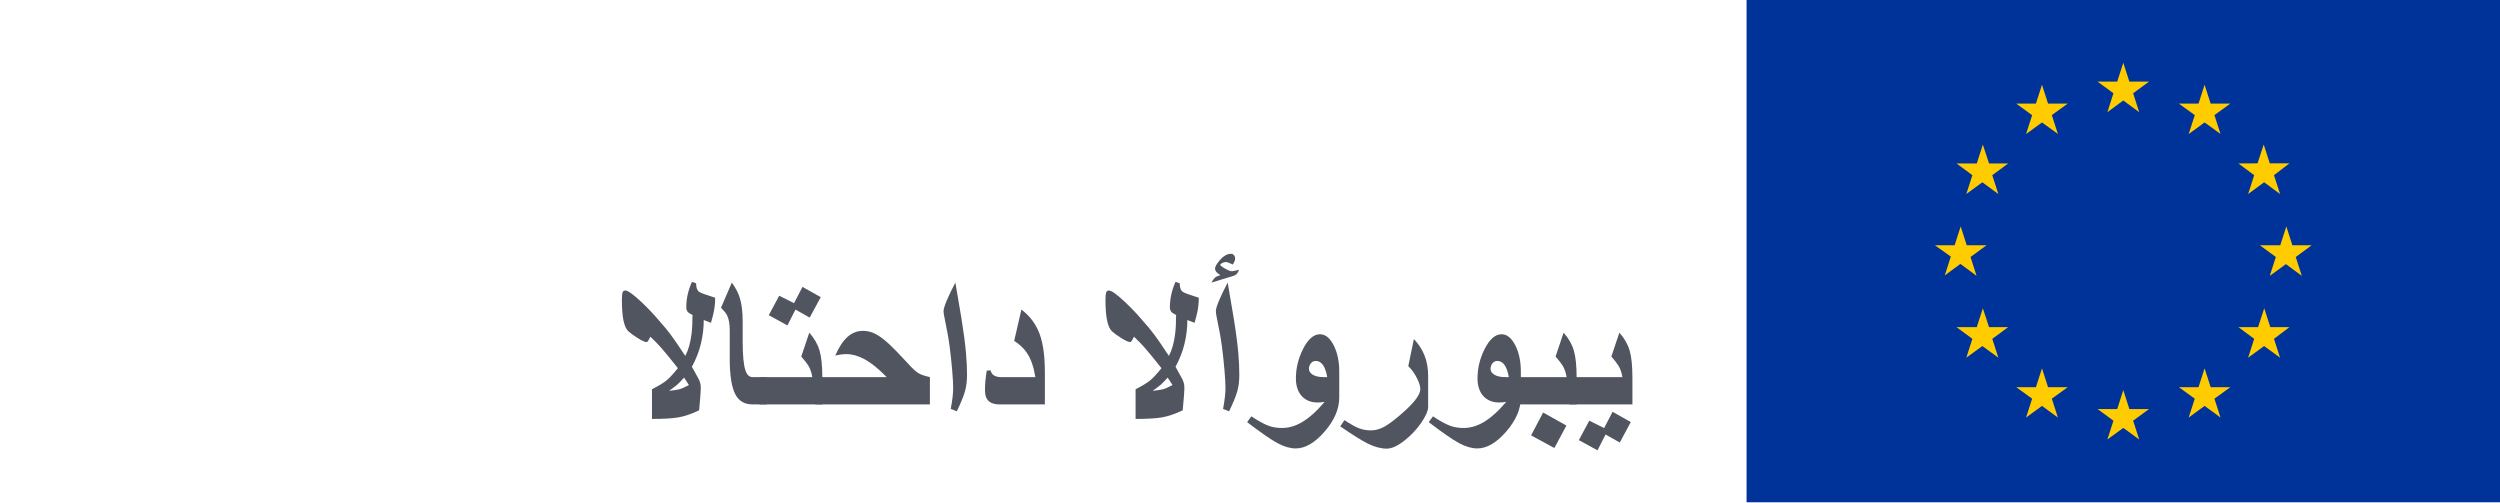
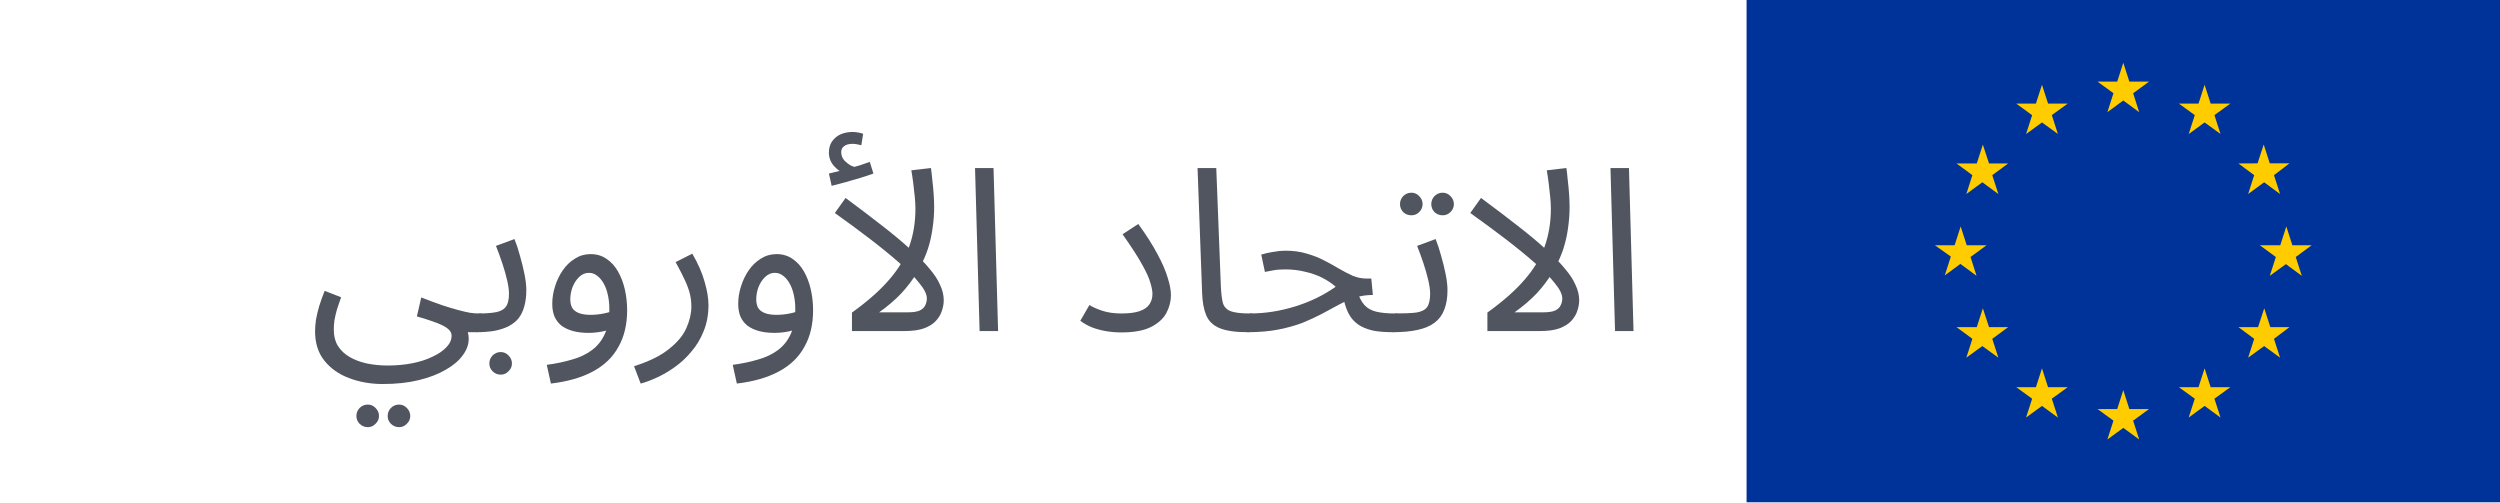
<svg xmlns="http://www.w3.org/2000/svg" width="219" height="44" viewBox="0 0 219 44" fill="none">
-   <g id="Emblem type=standard_version, Positive/Negative=positive, Language=AR">
-     <g id="EU-emblem_standard">
-       <g id="EU_emblem">
-         <g id="EU_flag">
-           <rect id="ð flag" x="153" width="66" height="44" fill="#003399" />
-           <path id="ð stars" fill-rule="evenodd" clip-rule="evenodd" d="M183.745 7.15L185.138 8.168L184.607 9.827L186 8.8L187.393 9.827L186.862 8.168L188.255 7.15H186.532L186 5.5L185.468 7.15H183.745ZM187.393 38.5L186.862 36.85L188.255 35.833H186.532L186 34.173L185.468 35.833H183.745L185.138 36.85L184.607 38.5L186 37.483L187.393 38.5ZM171.755 23.1L170.362 24.127L170.893 22.477L169.5 21.487H171.223L171.755 19.837L172.287 21.487H174.019L172.617 22.513L173.148 24.163L171.755 23.137V23.1ZM180.271 11.733L179.739 10.083L181.132 9.075H179.409L178.878 7.425L178.346 9.075H176.622L178.016 10.092L177.484 11.742L178.878 10.725L180.271 11.733ZM173.167 14.318L173.698 12.668L174.239 14.318H175.917L174.523 15.345L175.055 16.995L173.653 15.968L172.25 16.995L172.782 15.345L171.388 14.318H173.167ZM173.698 27.005L173.167 28.655H171.407H171.388L172.782 29.682L172.25 31.332L173.653 30.314L175.055 31.332L174.523 29.682L175.917 28.655H174.239L173.698 27.005ZM178.016 34.925L176.622 33.917H178.346L178.878 32.267L179.409 33.917H181.132L179.739 34.925L180.271 36.575L178.878 35.557L177.484 36.575L178.016 34.925ZM201.638 24.163L201.107 22.513L202.5 21.487H200.813L200.282 19.837L199.75 21.487H197.962L199.365 22.513L198.833 24.163L200.245 23.137L201.638 24.163ZM192.261 10.083L190.868 9.075H192.591L193.123 7.425L193.654 9.075H195.378L193.984 10.083L194.516 11.733L193.123 10.725L191.729 11.742L192.261 10.092V10.083ZM198.302 12.659L197.761 14.309L196.083 14.318L197.468 15.345L196.936 16.995L198.338 15.968L199.732 16.995L199.2 15.345L200.557 14.309H198.833L198.302 12.659ZM198.879 28.655H200.557L199.2 29.682L199.732 31.332L198.338 30.314L196.936 31.332L197.468 29.682L196.083 28.655H197.807L198.347 27.005L198.879 28.655ZM193.984 34.925L195.378 33.917H193.654L193.123 32.267L192.591 33.917H190.868L192.261 34.925L191.729 36.575L193.123 35.557L194.516 36.575L193.984 34.925Z" fill="#FFCC00" />
-         </g>
-       </g>
-     </g>
-     <g id="Ø§ÙØ§ØªØ­Ø§Ø¯ Ø§ÙØ£ÙØ±ÙØ¨Ù">
-       <path d="M62.65 26.082C62.65 26.492 62.609 26.905 62.527 27.321C62.492 27.497 62.41 27.816 62.281 28.279L61.648 28.033C61.648 28.725 61.566 29.413 61.402 30.099C61.238 30.784 60.975 31.461 60.611 32.129C60.934 32.709 61.121 33.049 61.174 33.148C61.315 33.418 61.385 33.661 61.385 33.878V34.15C61.385 34.297 61.338 34.895 61.244 35.943C60.576 36.26 59.978 36.465 59.451 36.559C58.93 36.652 58.15 36.699 57.113 36.699V34.098C57.705 33.793 58.127 33.538 58.379 33.333C58.637 33.122 58.971 32.762 59.381 32.252C58.713 31.408 58.227 30.814 57.922 30.468C57.676 30.186 57.359 29.861 56.973 29.492C56.879 29.686 56.809 29.814 56.762 29.879C56.721 29.938 56.68 29.967 56.639 29.967C56.498 29.967 56.234 29.847 55.848 29.606C55.502 29.39 55.235 29.196 55.048 29.026C54.86 28.856 54.717 28.54 54.617 28.077C54.523 27.608 54.477 27.014 54.477 26.293C54.477 25.977 54.494 25.757 54.529 25.634C54.57 25.511 54.652 25.449 54.775 25.449C55.004 25.449 55.467 25.777 56.164 26.434C56.762 26.996 57.295 27.559 57.764 28.121C58.133 28.525 58.467 28.93 58.766 29.334C59.035 29.691 59.457 30.307 60.031 31.18C60.295 30.682 60.477 30.046 60.576 29.273C60.635 28.804 60.664 28.244 60.664 27.594C60.453 27.494 60.31 27.398 60.233 27.304C60.157 27.204 60.119 27.072 60.119 26.908C60.119 26.557 60.157 26.199 60.233 25.836C60.31 25.473 60.435 25.092 60.611 24.693L60.98 24.816C60.98 25.191 61.068 25.44 61.244 25.564C61.385 25.663 61.853 25.836 62.65 26.082ZM60.348 33.728L59.926 33.078C59.668 33.365 59.469 33.57 59.328 33.693C59.193 33.81 58.953 33.992 58.607 34.238C59.053 34.191 59.369 34.142 59.557 34.089C59.75 34.03 60.014 33.91 60.348 33.728Z" fill="#515560" />
-       <path d="M67.15 35.425H65.92C65.234 35.425 64.739 35.144 64.435 34.581C64.095 33.96 63.925 32.914 63.925 31.443V28.939C63.925 28.37 63.846 27.928 63.688 27.611C63.611 27.459 63.435 27.239 63.16 26.952L64.109 24.755C64.449 25.224 64.686 25.686 64.821 26.144C64.98 26.677 65.059 27.356 65.059 28.183V29.914C65.059 31.139 65.141 31.988 65.305 32.463C65.434 32.844 65.639 33.034 65.92 33.034H67.15V35.425Z" fill="#515560" />
-       <path d="M71.897 26.029L70.93 27.822L69.682 27.119L68.978 28.508L67.344 27.611L68.258 25.906L69.559 26.557L70.297 25.133L71.897 26.029ZM72.037 35.425H66.535V33.034H71.158C71.094 32.636 70.977 32.299 70.807 32.023C70.719 31.871 70.514 31.607 70.191 31.232L70.894 29.141C71.334 29.639 71.633 30.16 71.791 30.705C71.955 31.25 72.037 32.059 72.037 33.131V35.425Z" fill="#515560" />
-       <path d="M81.459 35.425H71.422V33.034H77.671C76.962 32.302 76.306 31.774 75.702 31.452C75.169 31.165 74.647 31.021 74.138 31.021C73.985 31.021 73.845 31.03 73.716 31.048C73.593 31.06 73.411 31.092 73.171 31.145C73.493 30.406 73.851 29.861 74.243 29.51C74.642 29.158 75.093 28.982 75.597 28.982C75.983 28.982 76.356 29.076 76.713 29.264C77.07 29.451 77.472 29.753 77.917 30.169C78.269 30.497 78.767 31.01 79.411 31.707C79.851 32.199 80.185 32.519 80.413 32.665C80.647 32.812 80.996 32.935 81.459 33.034V35.425Z" fill="#515560" />
-       <path d="M84.711 32.867C84.711 33.389 84.649 33.866 84.526 34.3C84.403 34.727 84.166 35.305 83.814 36.031L83.287 35.82C83.428 35.07 83.498 34.461 83.498 33.992C83.498 33.635 83.469 33.11 83.41 32.419C83.352 31.727 83.278 31.045 83.19 30.371C83.103 29.691 82.959 28.883 82.76 27.945C82.689 27.617 82.654 27.392 82.654 27.269C82.654 27.087 82.745 26.779 82.927 26.346C83.108 25.906 83.363 25.376 83.691 24.755L84.219 27.866C84.412 29.05 84.547 30.075 84.623 30.942C84.682 31.61 84.711 32.252 84.711 32.867Z" fill="#515560" />
-       <path d="M91.531 35.425H87.55C87.163 35.425 86.867 35.343 86.662 35.179C86.41 34.98 86.284 34.654 86.284 34.203C86.284 33.945 86.296 33.667 86.319 33.368C86.349 33.069 86.39 32.768 86.442 32.463L86.776 32.445C86.823 32.65 86.926 32.8 87.084 32.894C87.248 32.987 87.444 33.034 87.673 33.034H90.696C90.561 32.173 90.327 31.484 89.993 30.969C89.718 30.541 89.334 30.172 88.842 29.861L89.475 27.119C90.236 27.688 90.775 28.42 91.092 29.316C91.385 30.143 91.531 31.238 91.531 32.603V35.425Z" fill="#515560" />
-       <path d="M105.014 26.082C105.014 26.492 104.973 26.905 104.891 27.321C104.855 27.497 104.773 27.816 104.645 28.279L104.012 28.033C104.012 28.725 103.93 29.413 103.766 30.099C103.602 30.784 103.338 31.461 102.975 32.129C103.297 32.709 103.484 33.049 103.537 33.148C103.678 33.418 103.748 33.661 103.748 33.878V34.15C103.748 34.297 103.701 34.895 103.607 35.943C102.939 36.26 102.342 36.465 101.814 36.559C101.293 36.652 100.514 36.699 99.477 36.699V34.098C100.068 33.793 100.49 33.538 100.742 33.333C101 33.122 101.334 32.762 101.744 32.252C101.076 31.408 100.59 30.814 100.285 30.468C100.039 30.186 99.723 29.861 99.336 29.492C99.242 29.686 99.172 29.814 99.125 29.879C99.084 29.938 99.043 29.967 99.002 29.967C98.861 29.967 98.598 29.847 98.211 29.606C97.865 29.39 97.599 29.196 97.411 29.026C97.224 28.856 97.08 28.54 96.981 28.077C96.887 27.608 96.84 27.014 96.84 26.293C96.84 25.977 96.857 25.757 96.893 25.634C96.934 25.511 97.016 25.449 97.139 25.449C97.367 25.449 97.83 25.777 98.527 26.434C99.125 26.996 99.658 27.559 100.127 28.121C100.496 28.525 100.83 28.93 101.129 29.334C101.398 29.691 101.82 30.307 102.395 31.18C102.658 30.682 102.84 30.046 102.939 29.273C102.998 28.804 103.027 28.244 103.027 27.594C102.816 27.494 102.673 27.398 102.597 27.304C102.521 27.204 102.482 27.072 102.482 26.908C102.482 26.557 102.521 26.199 102.597 25.836C102.673 25.473 102.799 25.092 102.975 24.693L103.344 24.816C103.344 25.191 103.432 25.44 103.607 25.564C103.748 25.663 104.217 25.836 105.014 26.082ZM102.711 33.728L102.289 33.078C102.031 33.365 101.832 33.57 101.691 33.693C101.557 33.81 101.316 33.992 100.971 34.238C101.416 34.191 101.732 34.142 101.92 34.089C102.113 34.03 102.377 33.91 102.711 33.728Z" fill="#515560" />
-       <path d="M108.547 23.63C108.482 23.8 108.406 23.929 108.318 24.017C108.254 24.081 108.154 24.134 108.02 24.175L106.121 24.755C106.238 24.544 106.341 24.4 106.429 24.324C106.517 24.242 106.675 24.169 106.903 24.105C106.739 23.999 106.619 23.902 106.543 23.814C106.473 23.721 106.438 23.63 106.438 23.542C106.438 23.466 106.461 23.381 106.508 23.287C106.555 23.188 106.616 23.091 106.692 22.997C107.073 22.487 107.451 22.232 107.826 22.232C107.938 22.232 108.025 22.27 108.09 22.347C108.16 22.417 108.195 22.511 108.195 22.628C108.195 22.722 108.181 22.804 108.151 22.874C108.128 22.939 108.075 23.038 107.993 23.173C107.7 23.026 107.501 22.953 107.396 22.953C107.29 22.953 107.185 22.98 107.079 23.032C107.009 23.067 106.944 23.114 106.886 23.173C106.886 23.249 107.026 23.366 107.308 23.524C107.589 23.683 107.791 23.762 107.914 23.762C107.99 23.762 108.201 23.718 108.547 23.63ZM108.564 32.867C108.564 33.389 108.503 33.866 108.38 34.3C108.257 34.727 108.02 35.305 107.668 36.031L107.141 35.82C107.281 35.07 107.352 34.461 107.352 33.992C107.352 33.635 107.322 33.11 107.264 32.419C107.205 31.727 107.132 31.045 107.044 30.371C106.956 29.691 106.812 28.883 106.613 27.945C106.543 27.617 106.508 27.392 106.508 27.269C106.508 27.087 106.599 26.779 106.78 26.346C106.962 25.906 107.217 25.376 107.545 24.755L108.072 27.866C108.266 29.05 108.4 30.075 108.477 30.942C108.535 31.61 108.564 32.252 108.564 32.867Z" fill="#515560" />
-       <path d="M117.318 34.818C117.318 35.826 116.891 36.822 116.035 37.807C115.18 38.791 114.336 39.283 113.504 39.283C113.018 39.283 112.484 39.128 111.904 38.817C111.33 38.507 110.445 37.895 109.25 36.98L109.619 36.471C110.252 36.893 110.771 37.174 111.175 37.315C111.509 37.432 111.887 37.49 112.309 37.49C112.877 37.49 113.439 37.332 113.996 37.016C114.652 36.641 115.332 36.037 116.035 35.205C115.789 35.24 115.584 35.258 115.42 35.258C114.84 35.258 114.377 35.07 114.031 34.695C113.691 34.315 113.521 33.799 113.521 33.148C113.521 32.27 113.724 31.423 114.128 30.608C114.567 29.724 115.068 29.281 115.631 29.281C116.1 29.281 116.498 29.601 116.826 30.239C117.154 30.878 117.318 31.648 117.318 32.551V34.818ZM116.264 33.034C116.1 32.091 115.766 31.619 115.262 31.619C115.08 31.619 114.934 31.692 114.822 31.839C114.717 31.98 114.664 32.135 114.664 32.305C114.664 32.516 114.778 32.691 115.007 32.832C115.241 32.967 115.549 33.034 115.93 33.034H116.264Z" fill="#515560" />
-       <path d="M125.105 35.627C125.105 35.984 124.9 36.459 124.49 37.051C124.08 37.637 123.6 38.147 123.049 38.58C122.439 39.06 121.918 39.301 121.484 39.301C120.969 39.301 120.415 39.154 119.823 38.861C119.308 38.609 118.502 38.105 117.406 37.35L117.775 36.805C118.303 37.156 118.728 37.394 119.05 37.517C119.372 37.64 119.721 37.701 120.096 37.701C120.5 37.701 120.904 37.587 121.309 37.358C121.713 37.13 122.264 36.705 122.961 36.084C123.934 35.217 124.42 34.549 124.42 34.08C124.42 33.846 124.326 33.538 124.139 33.157C123.928 32.724 123.67 32.363 123.365 32.076L123.857 29.703C124.256 30.113 124.563 30.585 124.78 31.118C124.997 31.651 125.105 32.258 125.105 32.938V35.627Z" fill="#515560" />
-       <path d="M133.227 34.818C133.227 35.826 132.799 36.822 131.943 37.807C131.088 38.791 130.244 39.283 129.412 39.283C128.926 39.283 128.393 39.128 127.812 38.817C127.238 38.507 126.354 37.895 125.158 36.98L125.527 36.471C126.16 36.893 126.679 37.174 127.083 37.315C127.417 37.432 127.795 37.49 128.217 37.49C128.785 37.49 129.348 37.332 129.904 37.016C130.561 36.641 131.24 36.037 131.943 35.205C131.697 35.24 131.492 35.258 131.328 35.258C130.748 35.258 130.285 35.07 129.939 34.695C129.6 34.315 129.43 33.799 129.43 33.148C129.43 32.27 129.632 31.423 130.036 30.608C130.476 29.724 130.977 29.281 131.539 29.281C132.008 29.281 132.406 29.601 132.734 30.239C133.062 30.878 133.227 31.648 133.227 32.551V34.818ZM132.172 33.034C132.008 32.091 131.674 31.619 131.17 31.619C130.988 31.619 130.842 31.692 130.73 31.839C130.625 31.98 130.572 32.135 130.572 32.305C130.572 32.516 130.687 32.691 130.915 32.832C131.149 32.967 131.457 33.034 131.838 33.034H132.172Z" fill="#515560" />
-       <path d="M138.113 35.425H132.611V33.034H137.234C137.17 32.636 137.053 32.299 136.883 32.023C136.795 31.871 136.59 31.607 136.268 31.232L136.971 29.141C137.41 29.639 137.709 30.16 137.867 30.705C138.031 31.25 138.113 32.059 138.113 33.131V35.425ZM137.217 37.279L136.162 39.248L134.123 38.141L135.178 36.137L137.217 37.279Z" fill="#515560" />
-       <path d="M143 35.425H137.498V33.034H142.121C142.057 32.636 141.939 32.299 141.77 32.023C141.682 31.871 141.477 31.607 141.154 31.232L141.857 29.141C142.297 29.639 142.596 30.16 142.754 30.705C142.918 31.25 143 32.059 143 33.131V35.425ZM142.859 36.972L141.893 38.765L140.645 38.062L139.941 39.45L138.307 38.554L139.221 36.849L140.521 37.499L141.26 36.075L142.859 36.972Z" fill="#515560" />
-     </g>
-   </g>
+   <path d="M27.6 29.02C27.6 28.7 27.627 28.36 27.68 28C27.747 27.627 27.84 27.233 27.96 26.82C28.093 26.393 28.253 25.947 28.44 25.48L29.88 26.04C29.747 26.413 29.627 26.767 29.52 27.1C29.427 27.433 29.353 27.747 29.3 28.04C29.26 28.333 29.24 28.613 29.24 28.88C29.24 29.44 29.36 29.913 29.6 30.3C29.853 30.7 30.2 31.027 30.64 31.28C31.08 31.533 31.58 31.72 32.14 31.84C32.713 31.96 33.32 32.02 33.96 32.02C34.733 32.02 35.453 31.953 36.12 31.82C36.8 31.687 37.393 31.493 37.9 31.24C38.42 31 38.827 30.72 39.12 30.4C39.413 30.093 39.56 29.76 39.56 29.4C39.56 29.227 39.493 29.067 39.36 28.92C39.227 28.773 39.027 28.633 38.76 28.5C38.493 28.367 38.173 28.24 37.8 28.12C37.427 27.987 37 27.853 36.52 27.72L36.9 26.06C37.593 26.327 38.207 26.553 38.74 26.74C39.273 26.913 39.74 27.053 40.14 27.16C40.54 27.267 40.887 27.347 41.18 27.4C41.473 27.44 41.72 27.46 41.92 27.46C42.2 27.46 42.4 27.54 42.52 27.7C42.653 27.847 42.72 28.027 42.72 28.24C42.72 28.453 42.627 28.653 42.44 28.84C42.253 29.013 42.013 29.1 41.72 29.1C41.64 29.1 41.56 29.1 41.48 29.1C41.4 29.1 41.313 29.1 41.22 29.1C41.14 29.1 41.06 29.1 40.98 29.1C41.007 29.22 41.027 29.313 41.04 29.38C41.053 29.46 41.06 29.56 41.06 29.68C41.06 30.173 40.887 30.653 40.54 31.12C40.207 31.587 39.713 32.007 39.06 32.38C38.407 32.767 37.613 33.073 36.68 33.3C35.76 33.527 34.707 33.64 33.52 33.64C32.467 33.64 31.487 33.467 30.58 33.12C29.687 32.787 28.967 32.28 28.42 31.6C27.873 30.92 27.6 30.06 27.6 29.02ZM34.96 37.42C34.68 37.42 34.44 37.32 34.24 37.12C34.053 36.933 33.96 36.707 33.96 36.44C33.96 36.173 34.053 35.94 34.24 35.74C34.44 35.54 34.68 35.44 34.96 35.44C35.227 35.44 35.453 35.54 35.64 35.74C35.84 35.94 35.94 36.173 35.94 36.44C35.94 36.707 35.84 36.933 35.64 37.12C35.453 37.32 35.227 37.42 34.96 37.42ZM32.22 37.42C31.94 37.42 31.7 37.32 31.5 37.12C31.313 36.933 31.22 36.707 31.22 36.44C31.22 36.173 31.313 35.94 31.5 35.74C31.7 35.54 31.94 35.44 32.22 35.44C32.487 35.44 32.713 35.54 32.9 35.74C33.1 35.94 33.2 36.173 33.2 36.44C33.2 36.707 33.1 36.933 32.9 37.12C32.713 37.32 32.487 37.42 32.22 37.42Z" fill="#515560" />
+   <path d="M41.727 29.1L41.926 27.46C42.58 27.46 43.1 27.42 43.486 27.34C43.873 27.26 44.153 27.1 44.327 26.86C44.5 26.607 44.587 26.233 44.587 25.74C44.587 25.407 44.533 25.013 44.426 24.56C44.32 24.093 44.18 23.6 44.007 23.08C43.833 22.56 43.647 22.047 43.447 21.54L45.066 20.94C45.24 21.367 45.4 21.853 45.547 22.4C45.706 22.947 45.84 23.487 45.947 24.02C46.053 24.553 46.106 25.02 46.106 25.42C46.106 25.953 46.047 26.427 45.926 26.84C45.82 27.24 45.653 27.587 45.426 27.88C45.2 28.16 44.907 28.393 44.547 28.58C44.2 28.753 43.793 28.887 43.327 28.98C42.86 29.06 42.327 29.1 41.727 29.1ZM43.867 32.82C43.587 32.82 43.346 32.72 43.147 32.52C42.96 32.333 42.867 32.107 42.867 31.84C42.867 31.573 42.96 31.34 43.147 31.14C43.346 30.94 43.587 30.84 43.867 30.84C44.133 30.84 44.36 30.94 44.547 31.14C44.746 31.34 44.846 31.573 44.846 31.84C44.846 32.107 44.746 32.333 44.547 32.52C44.36 32.72 44.133 32.82 43.867 32.82Z" fill="#515560" />
+   <path d="M48.258 33.6L47.898 31.96C48.698 31.853 49.431 31.7 50.098 31.5C50.778 31.313 51.358 31.04 51.838 30.68C52.331 30.32 52.711 29.847 52.978 29.26C53.244 28.673 53.378 27.94 53.378 27.06C53.378 26.647 53.338 26.253 53.258 25.88C53.178 25.493 53.058 25.153 52.898 24.86C52.738 24.567 52.544 24.333 52.318 24.16C52.104 23.987 51.858 23.9 51.578 23.9C51.271 23.9 50.991 24.02 50.738 24.26C50.498 24.487 50.304 24.78 50.158 25.14C50.024 25.5 49.958 25.86 49.958 26.22C49.958 26.5 50.011 26.747 50.118 26.96C50.238 27.16 50.431 27.313 50.698 27.42C50.964 27.527 51.311 27.58 51.738 27.58C52.124 27.58 52.511 27.54 52.898 27.46C53.298 27.38 53.638 27.273 53.918 27.14L53.998 28.54C53.678 28.767 53.298 28.927 52.858 29.02C52.431 29.113 51.998 29.16 51.558 29.16C51.051 29.16 50.598 29.107 50.198 29C49.811 28.893 49.478 28.74 49.198 28.54C48.931 28.327 48.724 28.06 48.578 27.74C48.444 27.42 48.378 27.047 48.378 26.62C48.378 26.113 48.458 25.607 48.618 25.1C48.778 24.58 49.004 24.107 49.298 23.68C49.591 23.253 49.944 22.913 50.358 22.66C50.771 22.393 51.231 22.26 51.738 22.26C52.271 22.26 52.738 22.4 53.138 22.68C53.538 22.947 53.871 23.313 54.138 23.78C54.404 24.247 54.604 24.773 54.738 25.36C54.871 25.947 54.938 26.553 54.938 27.18C54.938 28.42 54.684 29.487 54.178 30.38C53.684 31.287 52.938 32.007 51.938 32.54C50.951 33.073 49.724 33.427 48.258 33.6Z" fill="#515560" />
+   <path d="M56.123 33.6L55.543 32.08C56.89 31.653 57.923 31.14 58.643 30.54C59.376 29.953 59.876 29.34 60.143 28.7C60.423 28.06 60.563 27.447 60.563 26.86C60.563 26.487 60.523 26.127 60.443 25.78C60.363 25.433 60.223 25.04 60.023 24.6C59.823 24.16 59.543 23.613 59.183 22.96L60.643 22.22C61.15 23.087 61.51 23.907 61.723 24.68C61.95 25.453 62.063 26.133 62.063 26.72C62.063 27.56 61.923 28.32 61.643 29C61.376 29.68 61.016 30.28 60.563 30.8C60.123 31.333 59.636 31.787 59.103 32.16C58.583 32.533 58.056 32.84 57.523 33.08C57.003 33.32 56.536 33.493 56.123 33.6Z" fill="#515560" />
+   <path d="M64.547 33.6L64.187 31.96C64.987 31.853 65.72 31.7 66.387 31.5C67.067 31.313 67.647 31.04 68.127 30.68C68.62 30.32 69 29.847 69.267 29.26C69.533 28.673 69.667 27.94 69.667 27.06C69.667 26.647 69.627 26.253 69.547 25.88C69.467 25.493 69.347 25.153 69.187 24.86C69.027 24.567 68.833 24.333 68.607 24.16C68.393 23.987 68.147 23.9 67.867 23.9C67.56 23.9 67.28 24.02 67.027 24.26C66.787 24.487 66.593 24.78 66.447 25.14C66.313 25.5 66.247 25.86 66.247 26.22C66.247 26.5 66.3 26.747 66.407 26.96C66.527 27.16 66.72 27.313 66.987 27.42C67.253 27.527 67.6 27.58 68.027 27.58C68.413 27.58 68.8 27.54 69.187 27.46C69.587 27.38 69.927 27.273 70.207 27.14L70.287 28.54C69.967 28.767 69.587 28.927 69.147 29.02C68.72 29.113 68.287 29.16 67.847 29.16C67.34 29.16 66.887 29.107 66.487 29C66.1 28.893 65.767 28.74 65.487 28.54C65.22 28.327 65.013 28.06 64.867 27.74C64.733 27.42 64.667 27.047 64.667 26.62C64.667 26.113 64.747 25.607 64.907 25.1C65.067 24.58 65.293 24.107 65.587 23.68C65.88 23.253 66.233 22.913 66.647 22.66C67.06 22.393 67.52 22.26 68.027 22.26C68.56 22.26 69.027 22.4 69.427 22.68C69.827 22.947 70.16 23.313 70.427 23.78C70.693 24.247 70.893 24.773 71.027 25.36C71.16 25.947 71.227 26.553 71.227 27.18C71.227 28.42 70.973 29.487 70.467 30.38C69.973 31.287 69.227 32.007 68.227 32.54C67.24 33.073 66.013 33.427 64.547 33.6Z" fill="#515560" />
+   <path d="M80.192 18.28C80.192 17.987 80.172 17.633 80.132 17.22C80.092 16.807 80.045 16.393 79.992 15.98C79.939 15.567 79.885 15.213 79.832 14.92L81.552 14.72C81.592 14.987 81.632 15.34 81.672 15.78C81.725 16.207 81.765 16.633 81.792 17.06C81.819 17.487 81.832 17.84 81.832 18.12C81.832 18.76 81.785 19.387 81.692 20C81.612 20.6 81.479 21.193 81.292 21.78C81.105 22.353 80.859 22.913 80.552 23.46L80.312 23.9C79.939 24.527 79.479 25.133 78.932 25.72C78.385 26.293 77.745 26.84 77.012 27.36H79.532C79.985 27.36 80.332 27.307 80.572 27.2C80.812 27.08 80.972 26.927 81.052 26.74C81.145 26.553 81.192 26.353 81.192 26.14C81.192 25.78 80.972 25.333 80.532 24.8C80.105 24.253 79.512 23.653 78.752 23C77.992 22.333 77.132 21.633 76.172 20.9C75.212 20.167 74.199 19.42 73.132 18.66L74.072 17.34C75.299 18.247 76.379 19.067 77.312 19.8C78.259 20.533 79.065 21.207 79.732 21.82C80.412 22.42 80.965 22.98 81.392 23.5C81.832 24.007 82.152 24.493 82.352 24.96C82.565 25.413 82.672 25.86 82.672 26.3C82.672 26.593 82.619 26.9 82.512 27.22C82.419 27.527 82.245 27.82 81.992 28.1C81.752 28.367 81.405 28.587 80.952 28.76C80.512 28.92 79.939 29 79.232 29H74.632V27.38C76.005 26.393 77.092 25.433 77.892 24.5C78.705 23.567 79.292 22.593 79.652 21.58C80.012 20.567 80.192 19.467 80.192 18.28ZM72.852 16.28L72.612 15.2C72.959 15.12 73.239 15.053 73.452 15C73.665 14.947 73.905 14.887 74.172 14.82L74.072 15.24C73.725 15.133 73.392 14.907 73.072 14.56C72.765 14.213 72.612 13.82 72.612 13.38C72.612 12.98 72.705 12.647 72.892 12.38C73.092 12.1 73.345 11.893 73.652 11.76C73.972 11.627 74.312 11.56 74.672 11.56C74.819 11.56 74.972 11.573 75.132 11.6C75.305 11.627 75.465 11.667 75.612 11.72L75.452 12.72C75.319 12.693 75.192 12.667 75.072 12.64C74.952 12.613 74.819 12.6 74.672 12.6C74.365 12.6 74.125 12.667 73.952 12.8C73.779 12.92 73.692 13.093 73.692 13.32C73.692 13.6 73.779 13.84 73.952 14.04C74.139 14.24 74.345 14.4 74.572 14.52C74.812 14.627 75.005 14.68 75.152 14.68L74.332 14.76C74.692 14.667 75.025 14.573 75.332 14.48C75.652 14.373 75.939 14.273 76.192 14.18L76.512 15.2C76.192 15.32 75.812 15.447 75.372 15.58C74.945 15.713 74.512 15.84 74.072 15.96C73.632 16.08 73.225 16.187 72.852 16.28Z" fill="#515560" />
+   <path d="M85.813 29L85.413 14.72H87.033L87.433 29H85.813Z" fill="#515560" />
+   <path d="M94.634 28.1L95.434 26.72C95.7 26.893 96.074 27.06 96.554 27.22C97.034 27.38 97.594 27.46 98.234 27.46C98.9 27.46 99.427 27.393 99.814 27.26C100.214 27.127 100.5 26.933 100.674 26.68C100.86 26.413 100.954 26.107 100.954 25.76C100.954 25.493 100.894 25.167 100.774 24.78C100.667 24.38 100.427 23.847 100.054 23.18C99.68 22.5 99.107 21.613 98.334 20.52L99.714 19.62C100.42 20.593 100.98 21.473 101.394 22.26C101.82 23.047 102.12 23.74 102.294 24.34C102.48 24.927 102.574 25.433 102.574 25.86C102.574 26.393 102.44 26.913 102.174 27.42C101.907 27.913 101.46 28.32 100.834 28.64C100.207 28.96 99.34 29.12 98.234 29.12C97.754 29.12 97.287 29.08 96.834 29C96.394 28.92 95.987 28.807 95.614 28.66C95.24 28.5 94.914 28.313 94.634 28.1Z" fill="#515560" />
+   <path d="M109.285 29.1C108.218 29.1 107.398 28.98 106.825 28.74C106.265 28.5 105.878 28.127 105.665 27.62C105.451 27.113 105.331 26.46 105.305 25.66L104.905 14.72H106.545L106.945 25.02C106.971 25.673 107.031 26.18 107.125 26.54C107.231 26.887 107.458 27.127 107.805 27.26C108.165 27.393 108.725 27.46 109.485 27.46C109.765 27.46 109.965 27.54 110.085 27.7C110.218 27.847 110.285 28.027 110.285 28.24C110.285 28.453 110.191 28.653 110.005 28.84C109.818 29.013 109.578 29.1 109.285 29.1Z" fill="#515560" />
+   <path d="M122.025 29.1C121.465 29.1 120.952 29.067 120.485 29C120.018 28.92 119.598 28.78 119.225 28.58C118.852 28.38 118.538 28.093 118.285 27.72C118.032 27.333 117.838 26.827 117.705 26.2L118.885 25.5C119.058 26.033 119.272 26.44 119.525 26.72C119.778 27 120.118 27.193 120.545 27.3C120.985 27.407 121.545 27.46 122.225 27.46C122.505 27.46 122.705 27.54 122.825 27.7C122.958 27.847 123.025 28.027 123.025 28.24C123.025 28.453 122.932 28.653 122.745 28.84C122.558 29.013 122.318 29.1 122.025 29.1ZM109.285 29.1L109.465 27.46C110.158 27.46 110.838 27.407 111.505 27.3C112.172 27.193 112.825 27.04 113.465 26.84C114.105 26.64 114.718 26.4 115.305 26.12C115.905 25.827 116.472 25.493 117.005 25.12C116.658 24.813 116.258 24.547 115.805 24.32C115.352 24.093 114.852 23.92 114.305 23.8C113.772 23.667 113.205 23.6 112.605 23.6C112.392 23.6 112.192 23.607 112.005 23.62C111.818 23.633 111.632 23.66 111.445 23.7C111.258 23.727 111.045 23.767 110.805 23.82L110.485 22.3C110.845 22.193 111.205 22.113 111.565 22.06C111.925 21.993 112.272 21.96 112.605 21.96C113.298 21.96 113.925 22.047 114.485 22.22C115.045 22.38 115.552 22.58 116.005 22.82C116.472 23.06 116.905 23.3 117.305 23.54C117.718 23.78 118.118 23.987 118.505 24.16C118.892 24.32 119.292 24.4 119.705 24.4H120.125L120.265 25.84C119.692 25.84 119.165 25.92 118.685 26.08C118.205 26.24 117.732 26.447 117.265 26.7C116.812 26.94 116.332 27.2 115.825 27.48C115.318 27.747 114.758 28.007 114.145 28.26C113.532 28.5 112.825 28.7 112.025 28.86C111.238 29.02 110.325 29.1 109.285 29.1Z" fill="#515560" />
+   <path d="M122.02 29.1L122.22 27.46C123.006 27.46 123.62 27.433 124.06 27.38C124.5 27.313 124.813 27.16 125 26.92C125.186 26.667 125.28 26.273 125.28 25.74C125.28 25.407 125.226 25.013 125.12 24.56C125.013 24.093 124.873 23.6 124.7 23.08C124.526 22.56 124.34 22.047 124.14 21.54L125.76 20.94C125.933 21.367 126.093 21.853 126.24 22.4C126.4 22.947 126.533 23.487 126.64 24.02C126.746 24.553 126.8 25.02 126.8 25.42C126.8 26.087 126.706 26.653 126.52 27.12C126.346 27.587 126.066 27.967 125.68 28.26C125.293 28.553 124.793 28.767 124.18 28.9C123.58 29.033 122.86 29.1 122.02 29.1ZM126.38 18.86C126.1 18.86 125.86 18.767 125.66 18.58C125.473 18.38 125.38 18.147 125.38 17.88C125.38 17.613 125.473 17.38 125.66 17.18C125.86 16.98 126.1 16.88 126.38 16.88C126.646 16.88 126.873 16.98 127.06 17.18C127.26 17.38 127.36 17.613 127.36 17.88C127.36 18.147 127.26 18.38 127.06 18.58C126.873 18.767 126.646 18.86 126.38 18.86ZM123.64 18.86C123.36 18.86 123.12 18.767 122.92 18.58C122.733 18.38 122.64 18.147 122.64 17.88C122.64 17.613 122.733 17.38 122.92 17.18C123.12 16.98 123.36 16.88 123.64 16.88C123.906 16.88 124.133 16.98 124.32 17.18C124.52 17.38 124.62 17.613 124.62 17.88C124.62 18.147 124.52 18.38 124.32 18.58C124.133 18.767 123.906 18.86 123.64 18.86Z" fill="#515560" />
+   <path d="M135.856 18.28C135.856 17.987 135.836 17.633 135.796 17.22C135.756 16.807 135.709 16.393 135.656 15.98C135.603 15.567 135.549 15.213 135.496 14.92L137.216 14.72C137.256 14.987 137.296 15.34 137.336 15.78C137.389 16.207 137.429 16.633 137.456 17.06C137.483 17.487 137.496 17.84 137.496 18.12C137.496 18.76 137.449 19.387 137.356 20C137.276 20.6 137.143 21.193 136.956 21.78C136.769 22.353 136.523 22.913 136.216 23.46L135.976 23.9C135.603 24.527 135.143 25.133 134.596 25.72C134.049 26.293 133.409 26.84 132.676 27.36H135.196C135.649 27.36 135.996 27.307 136.236 27.2C136.476 27.08 136.636 26.927 136.716 26.74C136.809 26.553 136.856 26.353 136.856 26.14C136.856 25.78 136.636 25.333 136.196 24.8C135.769 24.253 135.176 23.653 134.416 23C133.656 22.333 132.796 21.633 131.836 20.9C130.876 20.167 129.863 19.42 128.796 18.66L129.736 17.34C130.963 18.247 132.043 19.067 132.976 19.8C133.923 20.533 134.729 21.207 135.396 21.82C136.076 22.42 136.629 22.98 137.056 23.5C137.496 24.007 137.816 24.493 138.016 24.96C138.229 25.413 138.336 25.86 138.336 26.3C138.336 26.593 138.283 26.9 138.176 27.22C138.083 27.527 137.909 27.82 137.656 28.1C137.416 28.367 137.069 28.587 136.616 28.76C136.176 28.92 135.603 29 134.896 29H130.296V27.38C131.669 26.393 132.756 25.433 133.556 24.5C134.369 23.567 134.956 22.593 135.316 21.58C135.676 20.567 135.856 19.467 135.856 18.28Z" fill="#515560" />
+   <path d="M141.477 29L141.077 14.72H142.697L143.097 29H141.477Z" fill="#515560" />
+   <rect x="153" width="66" height="44" fill="#003399" />
+   <path fill-rule="evenodd" clip-rule="evenodd" d="M183.745 7.15L185.138 8.168L184.607 9.827L186 8.8L187.393 9.827L186.862 8.168L188.255 7.15H186.532L186 5.5L185.468 7.15H183.745ZM187.393 38.499L186.862 36.849L188.255 35.832H186.532L186 34.173L185.468 35.832H183.745L185.138 36.849L184.607 38.499L186 37.482L187.393 38.499ZM171.755 23.1L170.362 24.127L170.893 22.477L169.5 21.487H171.223L171.755 19.837L172.287 21.487H174.019L172.617 22.514L173.148 24.164L171.755 23.137V23.1ZM180.271 11.733L179.739 10.083L181.133 9.075H179.409L178.878 7.425L178.346 9.075H176.623L178.016 10.092L177.484 11.742L178.878 10.725L180.271 11.733ZM173.167 14.318L173.698 12.668L174.239 14.318H175.917L174.523 15.345L175.055 16.995L173.653 15.968L172.25 16.995L172.782 15.345L171.388 14.318H173.167ZM173.167 28.655H171.407H171.388L172.782 29.681L172.25 31.332L173.653 30.314L175.055 31.332L174.523 29.681L175.917 28.655H174.239L173.698 27.005L173.167 28.655ZM178.016 34.925L176.623 33.917H178.346L178.878 32.267L179.409 33.917H181.133L179.739 34.925L180.271 36.575L178.878 35.557L177.484 36.575L178.016 34.925ZM201.638 24.164L201.107 22.514L202.5 21.487H200.813L200.282 19.837L199.75 21.487H197.963L199.365 22.514L198.833 24.164L200.245 23.137L201.638 24.164ZM192.261 10.083L190.868 9.075H192.591L193.123 7.425L193.654 9.075H195.378L193.984 10.083L194.516 11.733L193.123 10.725L191.729 11.742L192.261 10.092V10.083ZM198.302 12.659L197.761 14.309L196.083 14.318L197.468 15.345L196.936 16.995L198.338 15.968L199.732 16.995L199.2 15.345L200.557 14.309H198.833L198.302 12.659ZM198.879 28.655H200.557L199.2 29.681L199.732 31.332L198.338 30.314L196.936 31.332L197.468 29.681L196.083 28.655H197.807L198.348 27.005L198.879 28.655ZM193.984 34.925L195.378 33.917H193.654L193.123 32.267L192.591 33.917H190.868L192.261 34.925L191.729 36.575L193.123 35.557L194.516 36.575L193.984 34.925Z" fill="#FFCC00" />
</svg>
